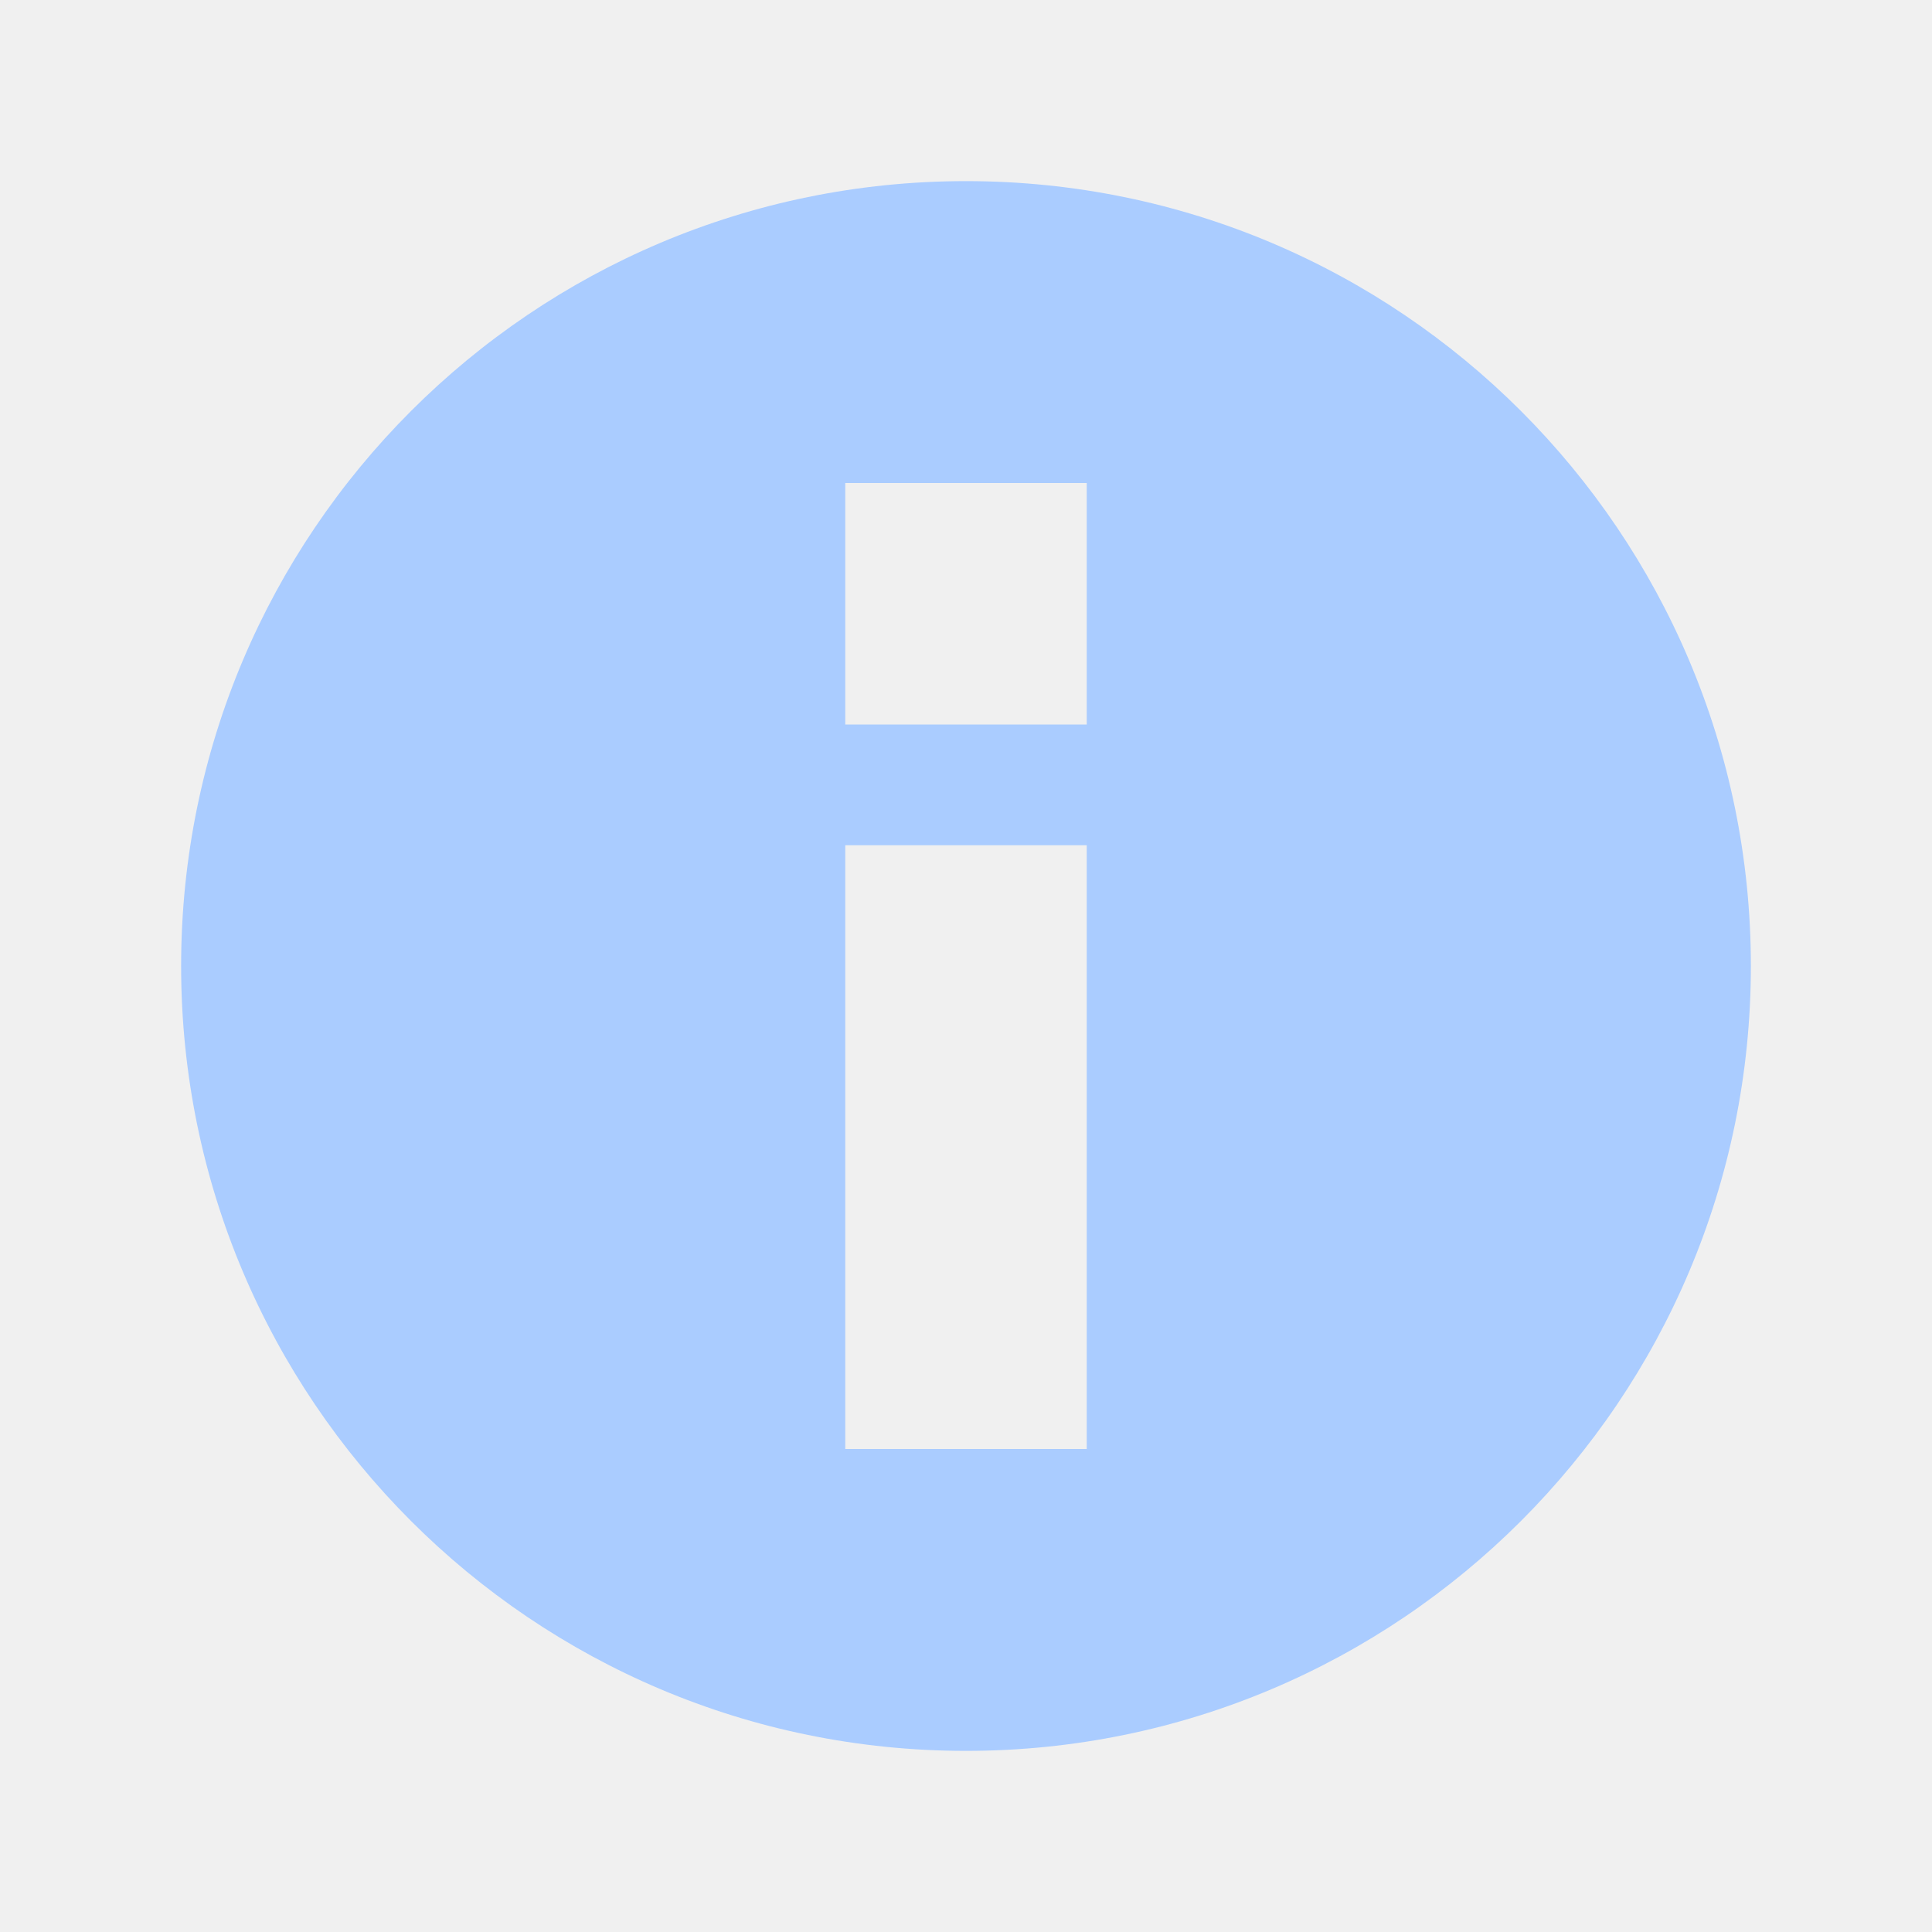
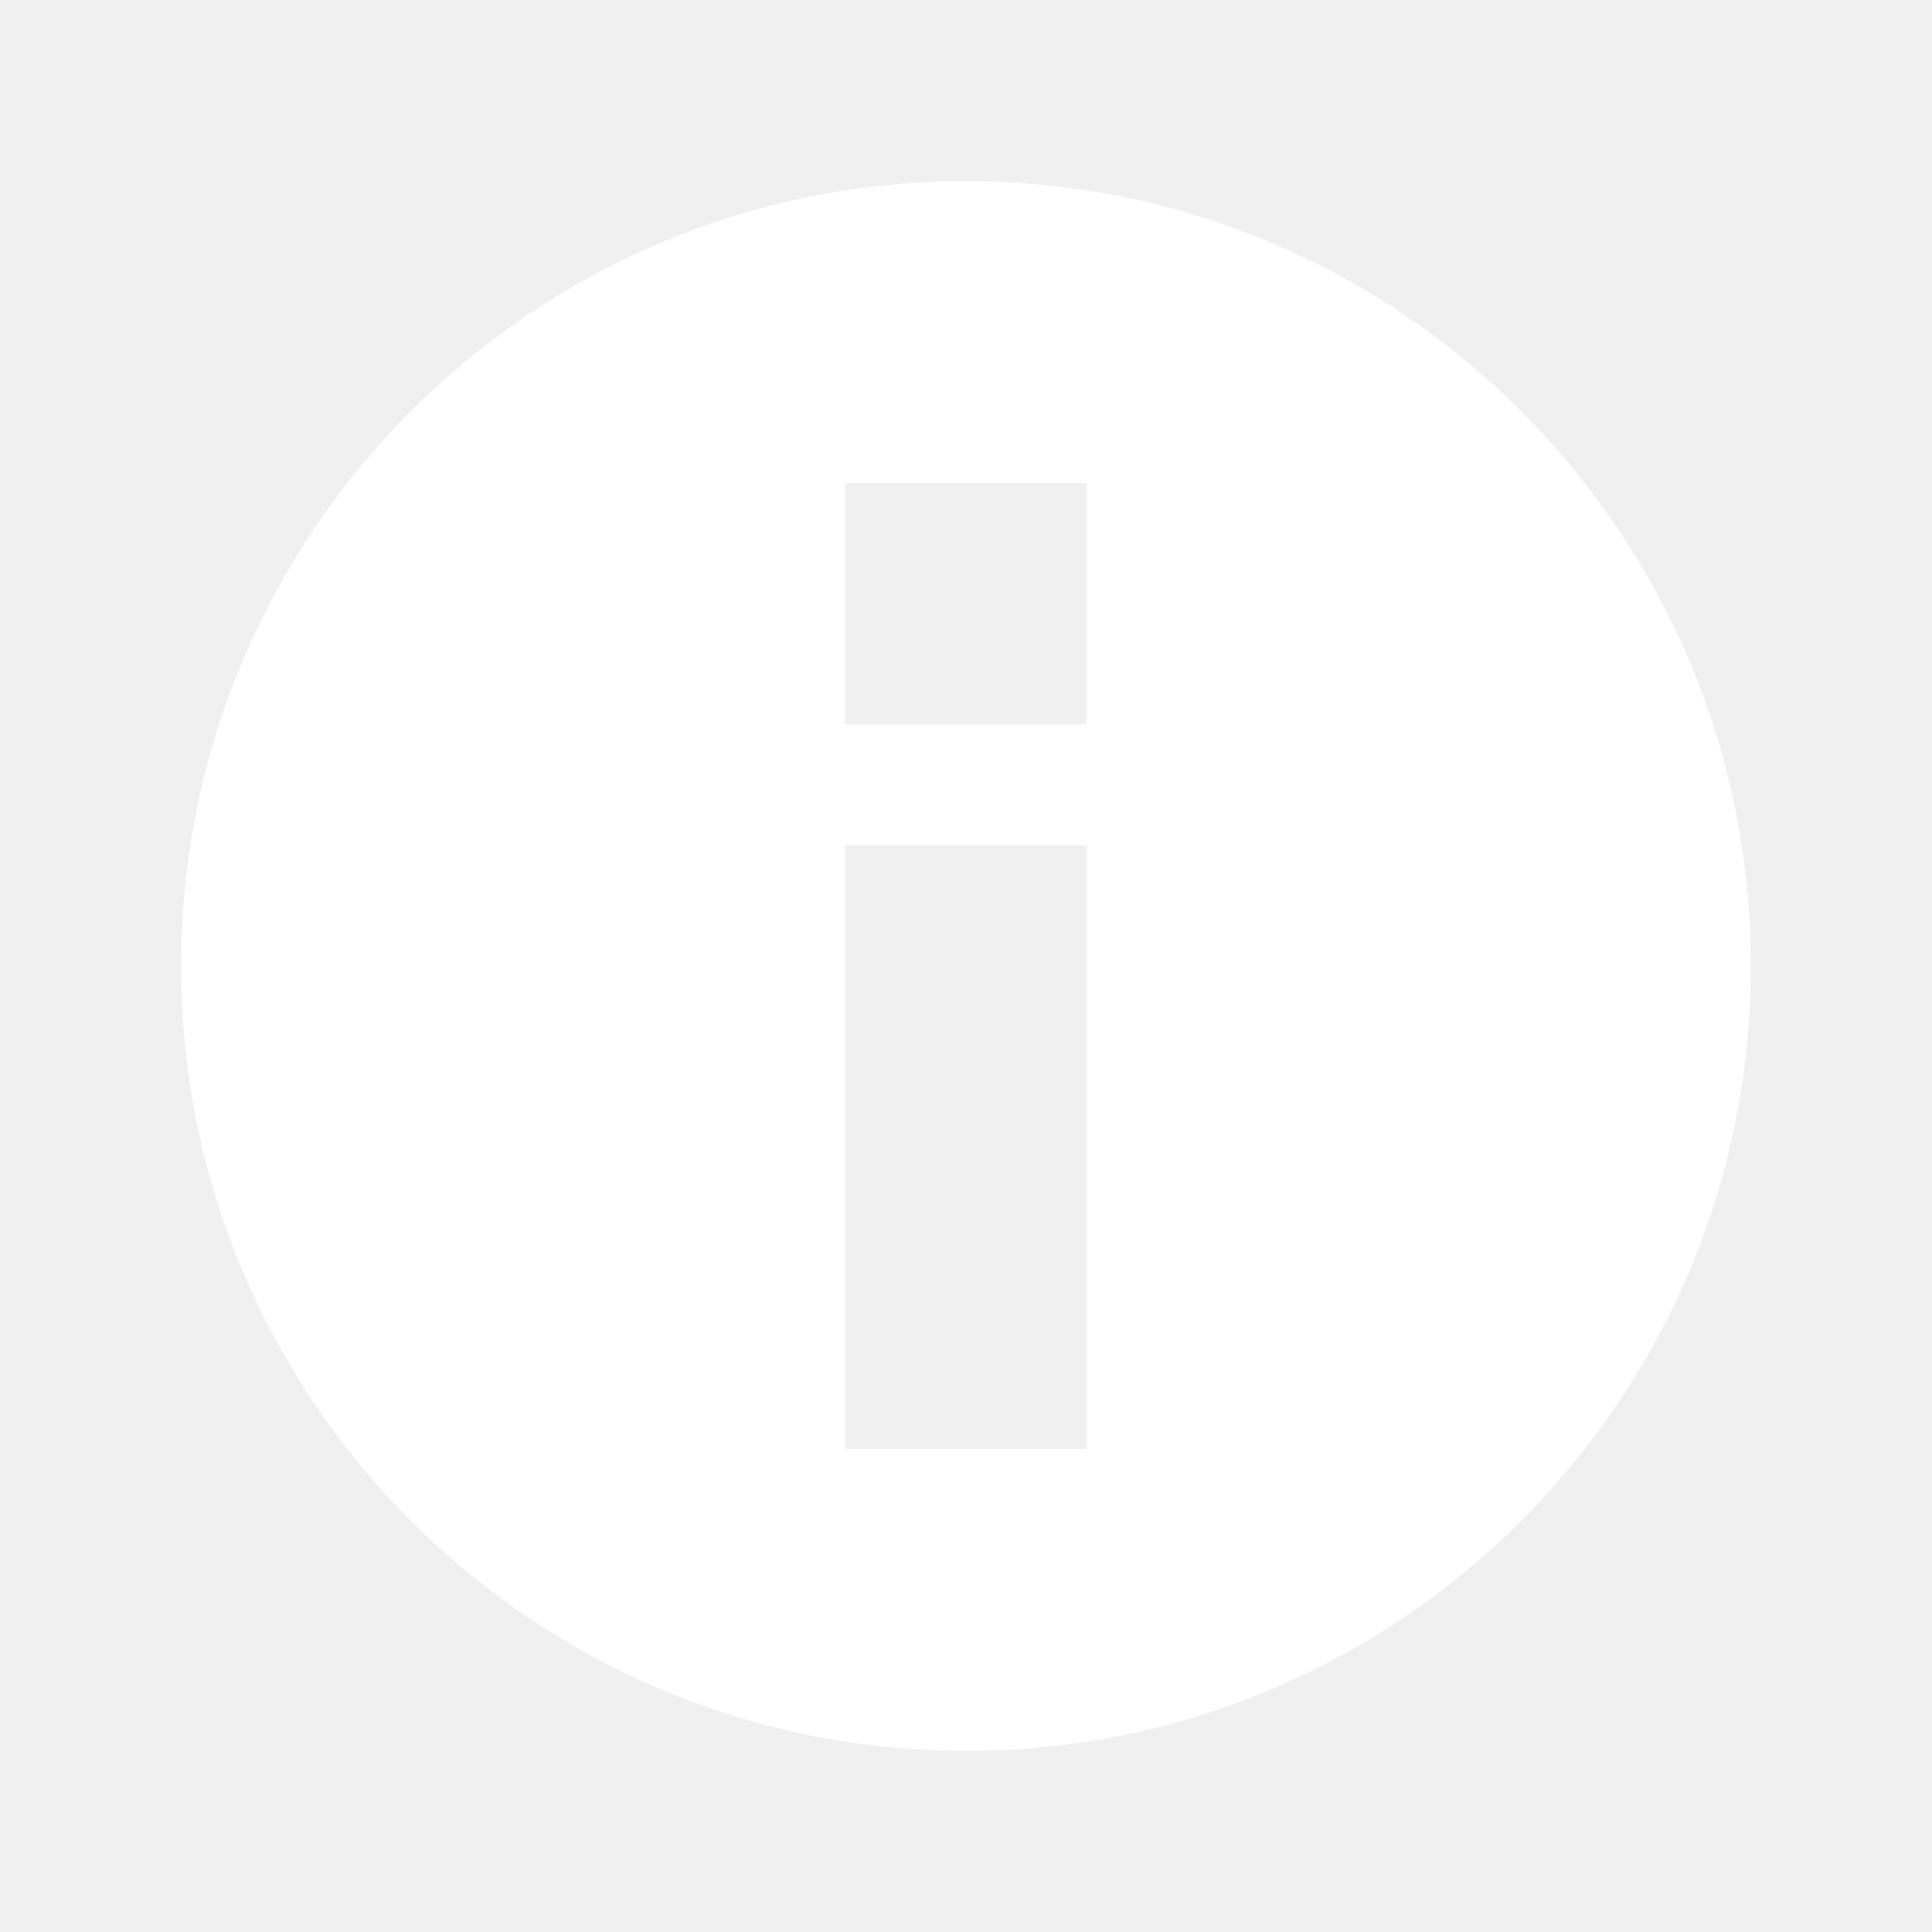
<svg xmlns="http://www.w3.org/2000/svg" width="16" height="16">
-   <path fill="#acf" stroke-width="2" stroke-linejoin="round" d="M8 1.5a1 1 0 000 13 1 1 0 000-13zM7 7h2v5h-2zM7 4h2v2h-2z" />
+   <path fill="#fff" stroke-width="2" stroke-linejoin="round" d="M8 1.5a1 1 0 000 13 1 1 0 000-13zM7 7h2v5h-2zM7 4h2v2h-2z" />
</svg>
